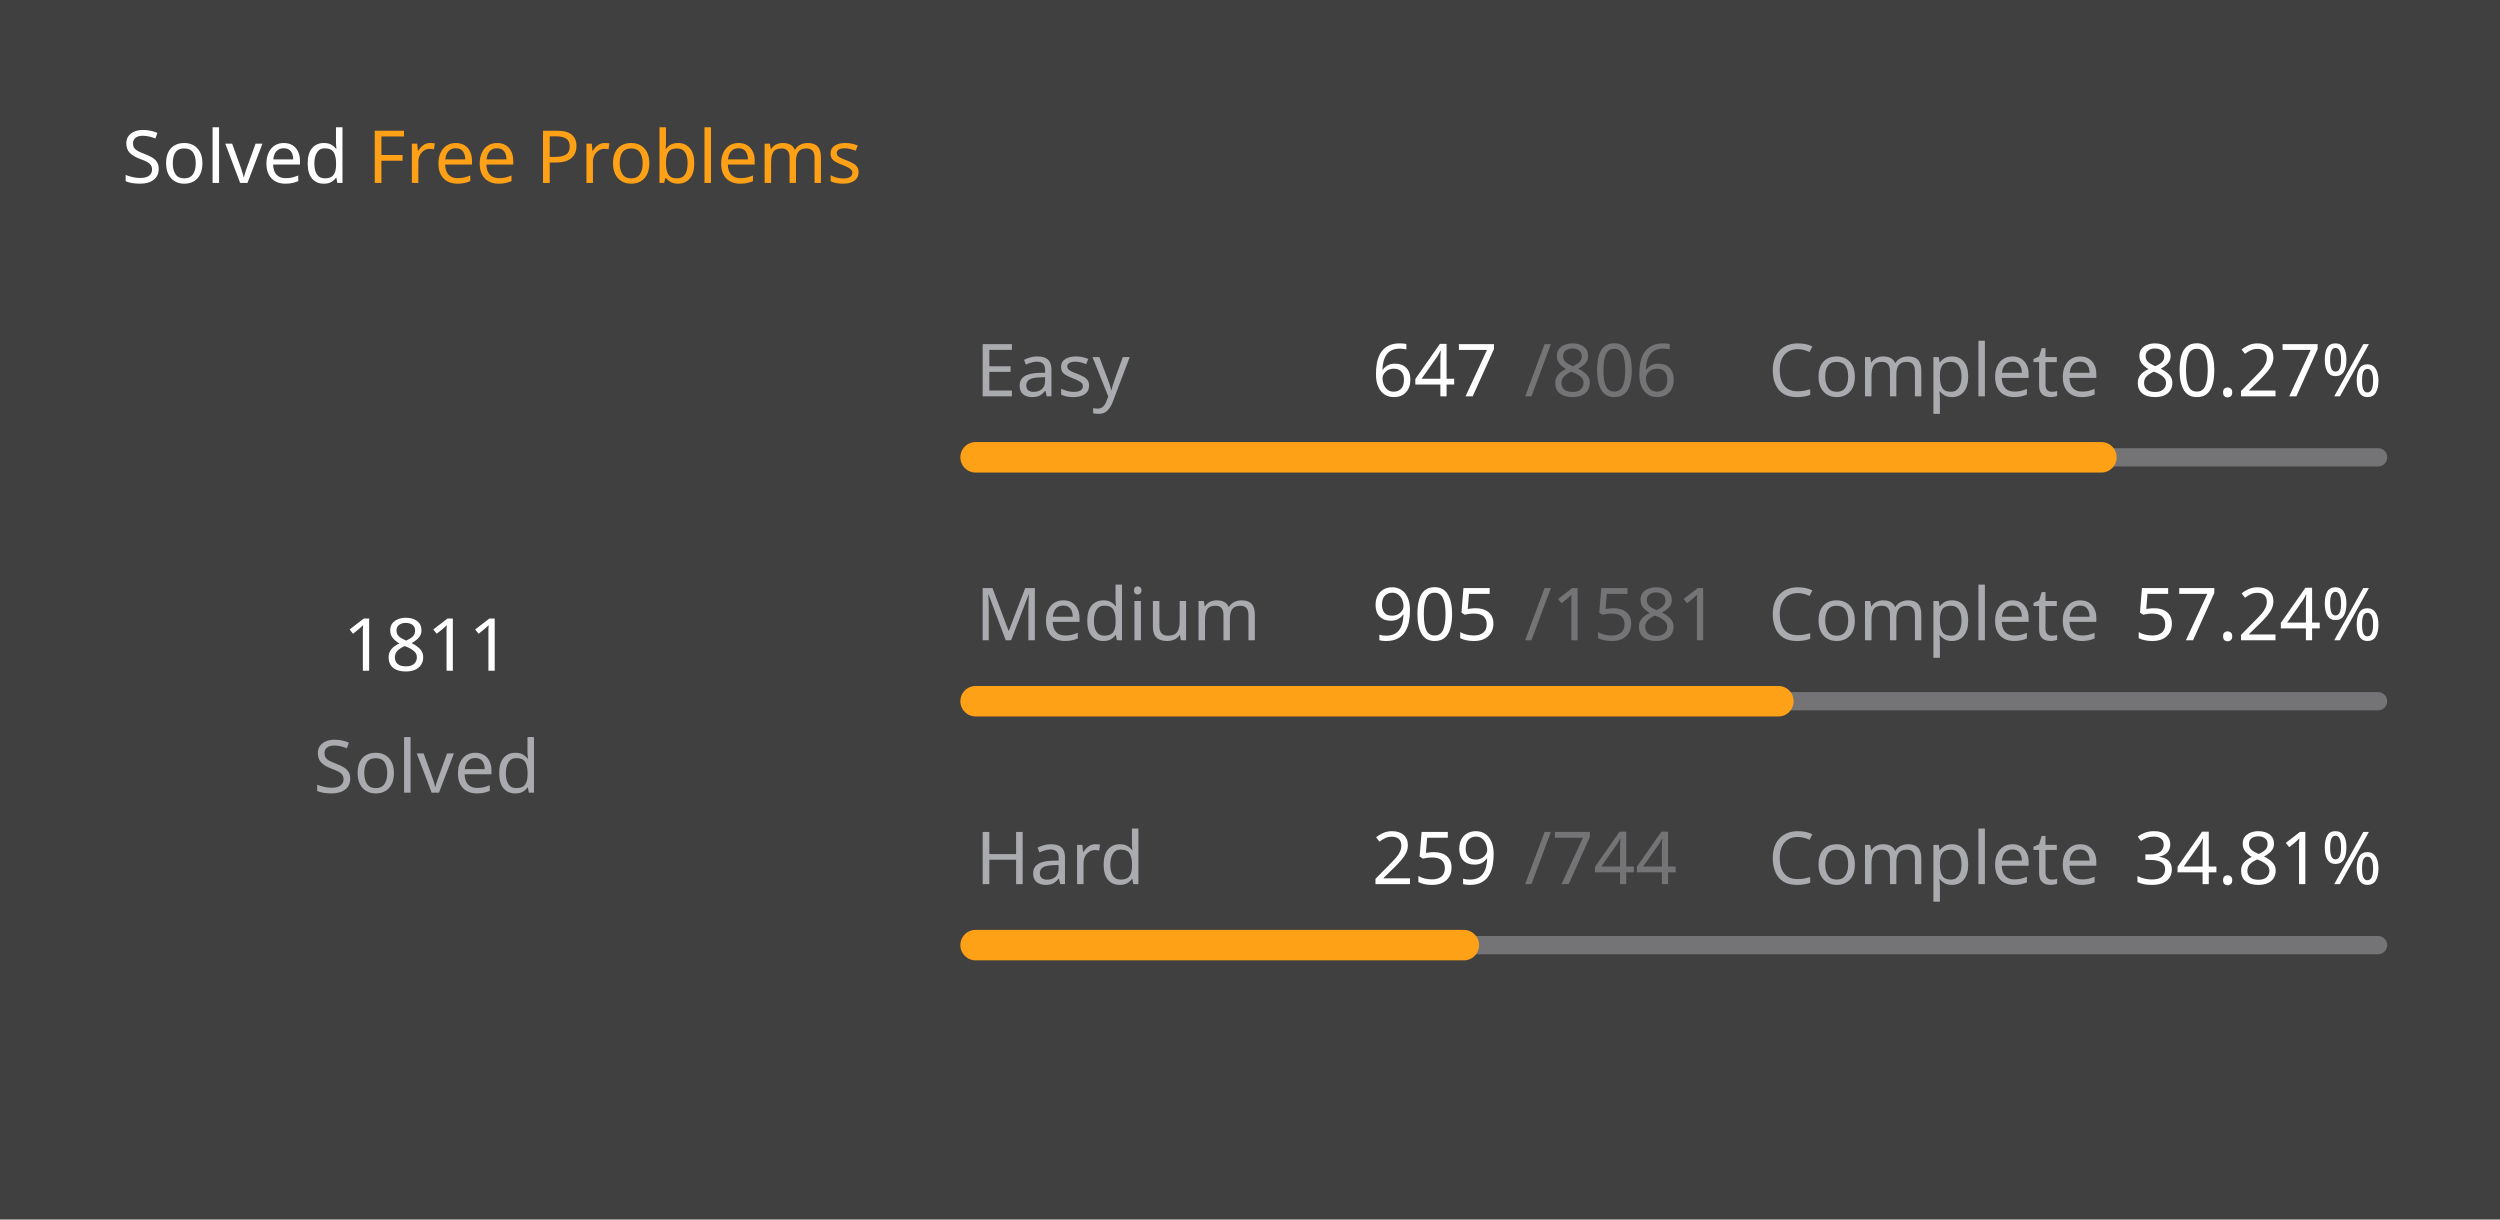
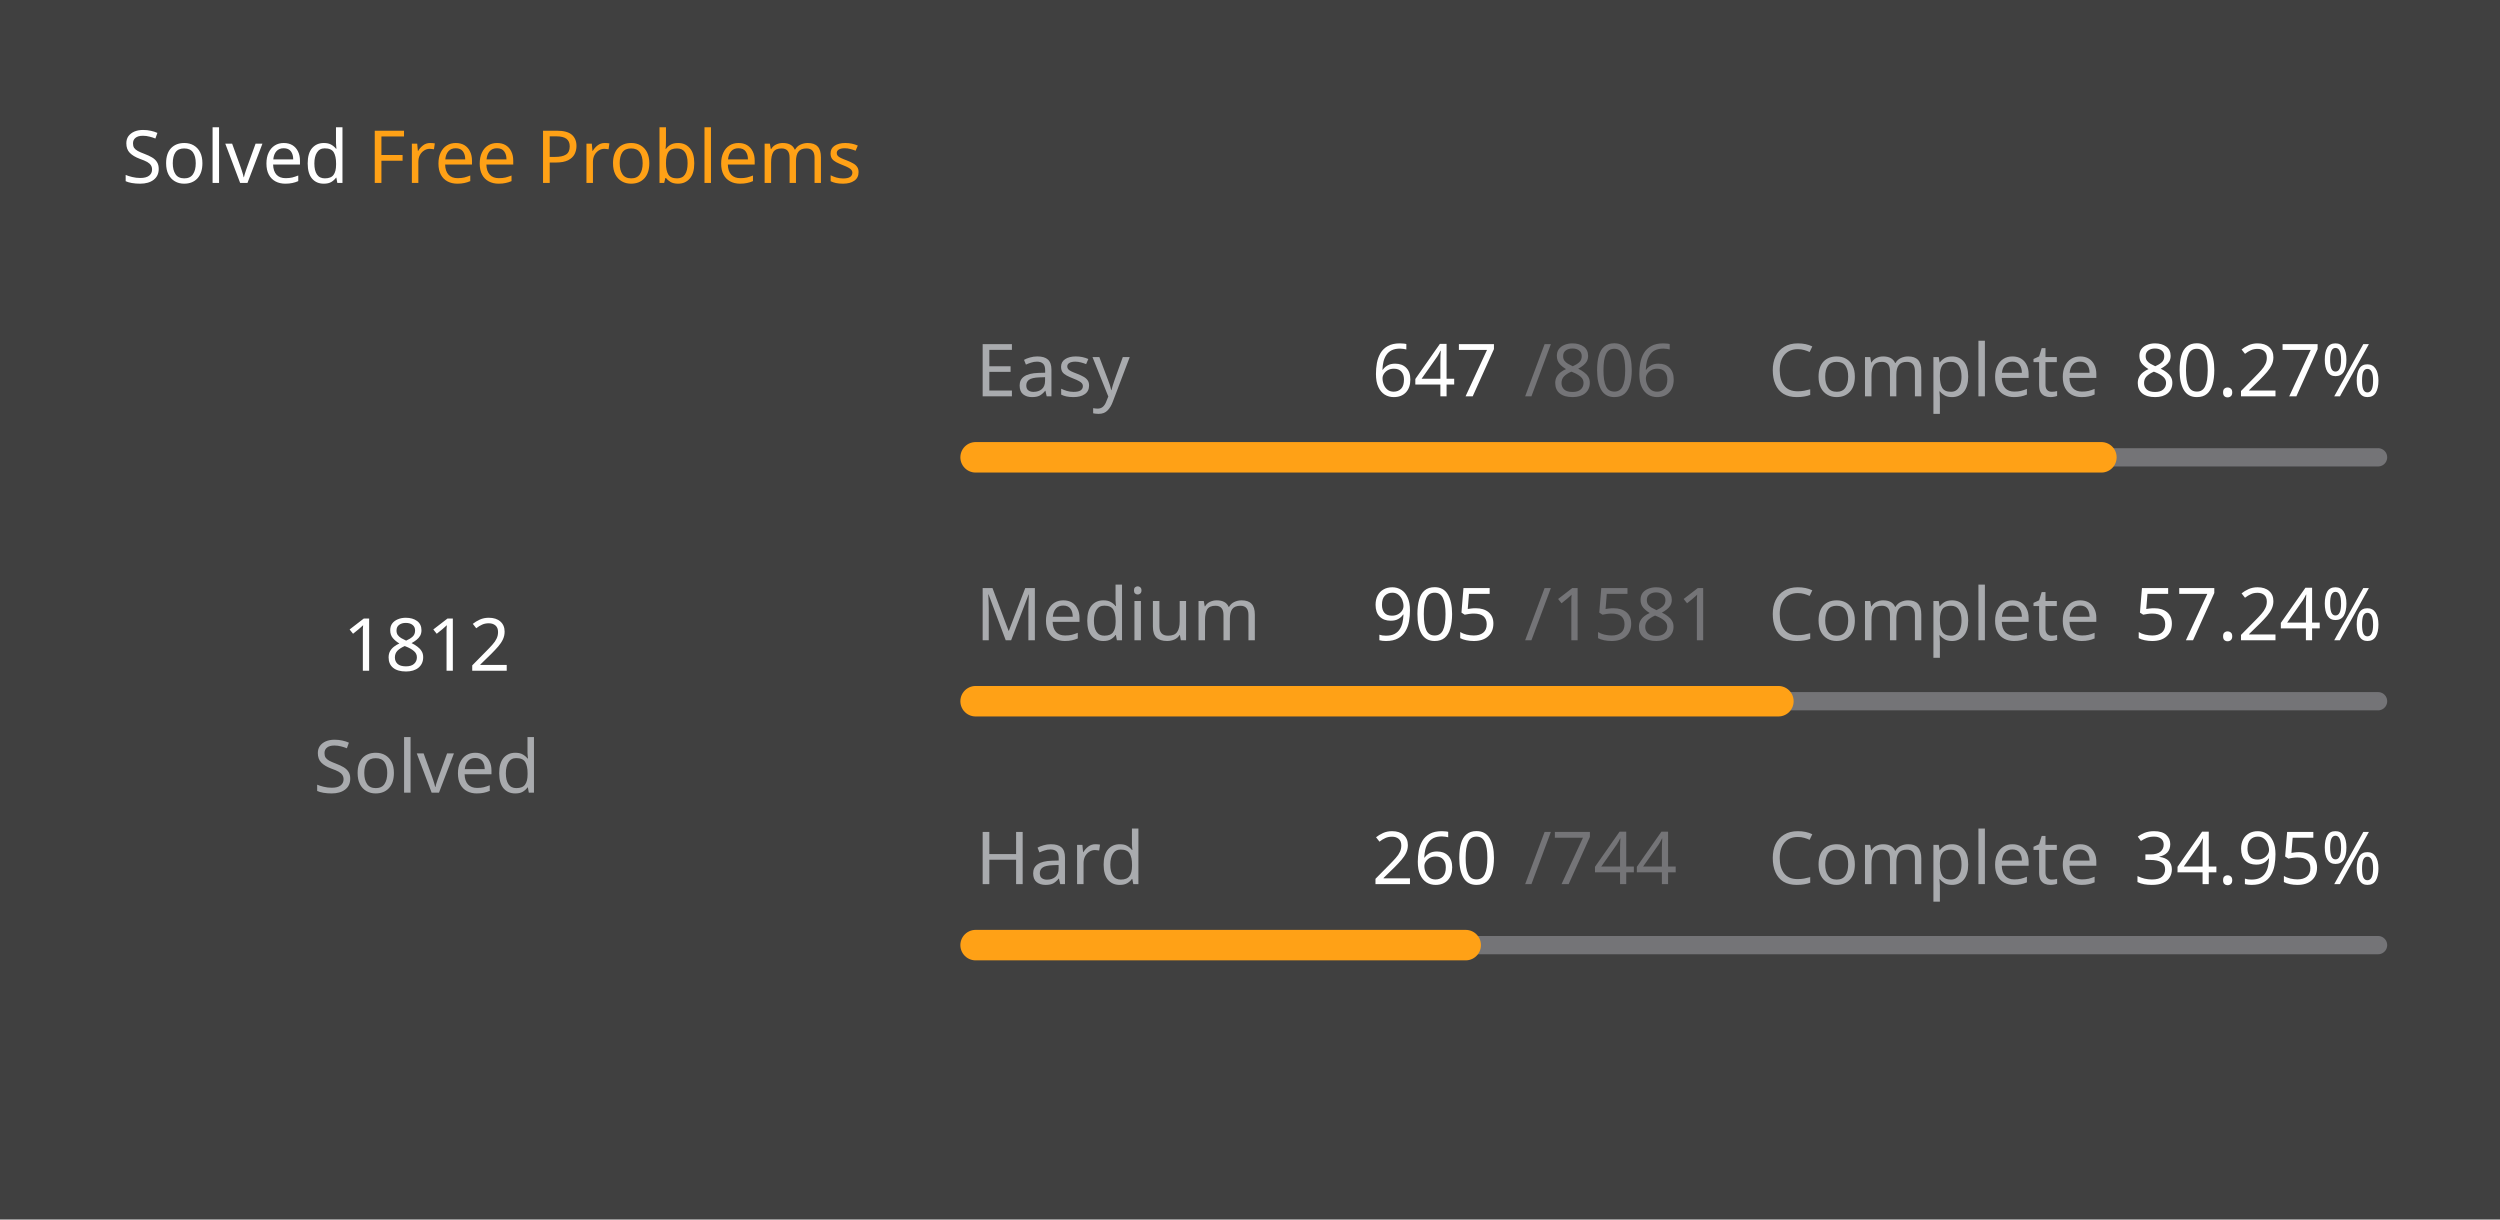
<svg xmlns="http://www.w3.org/2000/svg" version="1.1" height="200" width="410" viewBox="0 0 410 200">
  <style>*{font-family: "Segoe UI", Tahoma, Geneva, Verdana, sans-serif;}</style>
  <style>.title{font-weight: 500;font-size: 1rem;}</style>
  <style>.rotate-90{transform: rotate(-90deg);transform-origin: center;transform-box: fill-box;}</style>
  <style>.state{font-size: .75rem;}</style>
  <style>.light{color: #ffffff;fill: #ffffff;}</style>
  <style>.light-gray{color: #eff2f699;fill: #eff2f699;}</style>
  <style>.dark-gray{color: #ebebf54d;fill: #ebebf54d;}</style>
  <style>.gray{color: #747474;fill: #747474;}</style>
  <style>.orange{color: #ffa116;fill: #ffa116;}</style>
  <style>.background{color: #404040;fill: #404040;}</style>
  <rect fill="#404040" x="0" y="0" width="410" height="200" rx="0.5rem" />
  <g text-anchor="start" text-decoration="1" class="title">
    <text x="20" y="30">
      <tspan class="light">Solved</tspan>
      <tspan class="orange">Free Problems</tspan>
    </text>
  </g>
  <g class="rotate-90">
    <circle fill="none" cx="70" cy="110" r="46" stroke="#747474" stroke-width="3" stroke-linecap="round" />
-     <circle fill="none" cx="70" cy="110" r="46" stroke="#ffa116" stroke-width="5" stroke-linecap="round" stroke-dasharray="167.176 121.851" stroke-dashoffset="0" data-difficult="ALL" />
+     <circle fill="none" cx="70" cy="110" r="46" stroke="#ffa116" stroke-width="5" stroke-linecap="round" stroke-dasharray="167.268 121.759" stroke-dashoffset="0" data-difficult="ALL" />
  </g>
  <g class="state">
    <g text-anchor="middle">
-       <text x="70" y="110" class="light" font-size="1.2rem">1811</text>
+       <text x="70" y="110" class="light" font-size="1.2rem">1812</text>
      <text x="70" y="130" class="light-gray">Solved</text>
    </g>
    <g>
      <text x="160" y="65" class="light-gray">Easy</text>
      <text x="225" y="65" class="light">647</text>
      <text x="250" y="65" class="dark-gray">/806</text>
      <text x="290" y="65" class="light-gray">Complete</text>
      <text x="350" y="65" class="light">80.27%</text>
      <path d="M 160 75 L 390 75" stroke-linecap="round" stroke-linejoin="round" stroke="#ebebf54d" stroke-width="3" />
      <path d="M 160 75 L 344.628 75" stroke-linecap="round" stroke-linejoin="round" stroke="#ffa116" stroke-width="5" />
    </g>
    <g>
      <text x="160" y="105" class="light-gray">Medium</text>
      <text x="225" y="105" class="light">905</text>
      <text x="250" y="105" class="dark-gray">/1581</text>
      <text x="290" y="105" class="light-gray">Complete</text>
      <text x="350" y="105" class="light">57.24%</text>
      <path d="M 160 115 L 390 115" stroke-linecap="round" stroke-linejoin="round" stroke="#ebebf54d" stroke-width="3" />
      <path d="M 160 115 L 291.657 115" stroke-linecap="round" stroke-linejoin="round" stroke="#ffa116" stroke-width="5" />
    </g>
    <g>
      <text x="160" y="145" class="light-gray">Hard</text>
-       <text x="225" y="145" class="light">259</text>
+       <text x="225" y="145" class="light">260</text>
      <text x="250" y="145" class="dark-gray">/744</text>
      <text x="290" y="145" class="light-gray">Complete</text>
-       <text x="350" y="145" class="light">34.81%</text>
+       <text x="350" y="145" class="light">34.95%</text>
      <path d="M 160 155 L 390 155" stroke-linecap="round" stroke-linejoin="round" stroke="#ebebf54d" stroke-width="3" />
-       <path d="M 160 155 L 240.067 155" stroke-linecap="round" stroke-linejoin="round" stroke="#ffa116" stroke-width="5" />
+       <path d="M 160 155 L 240.376 155" stroke-linecap="round" stroke-linejoin="round" stroke="#ffa116" stroke-width="5" />
    </g>
  </g>
</svg>
